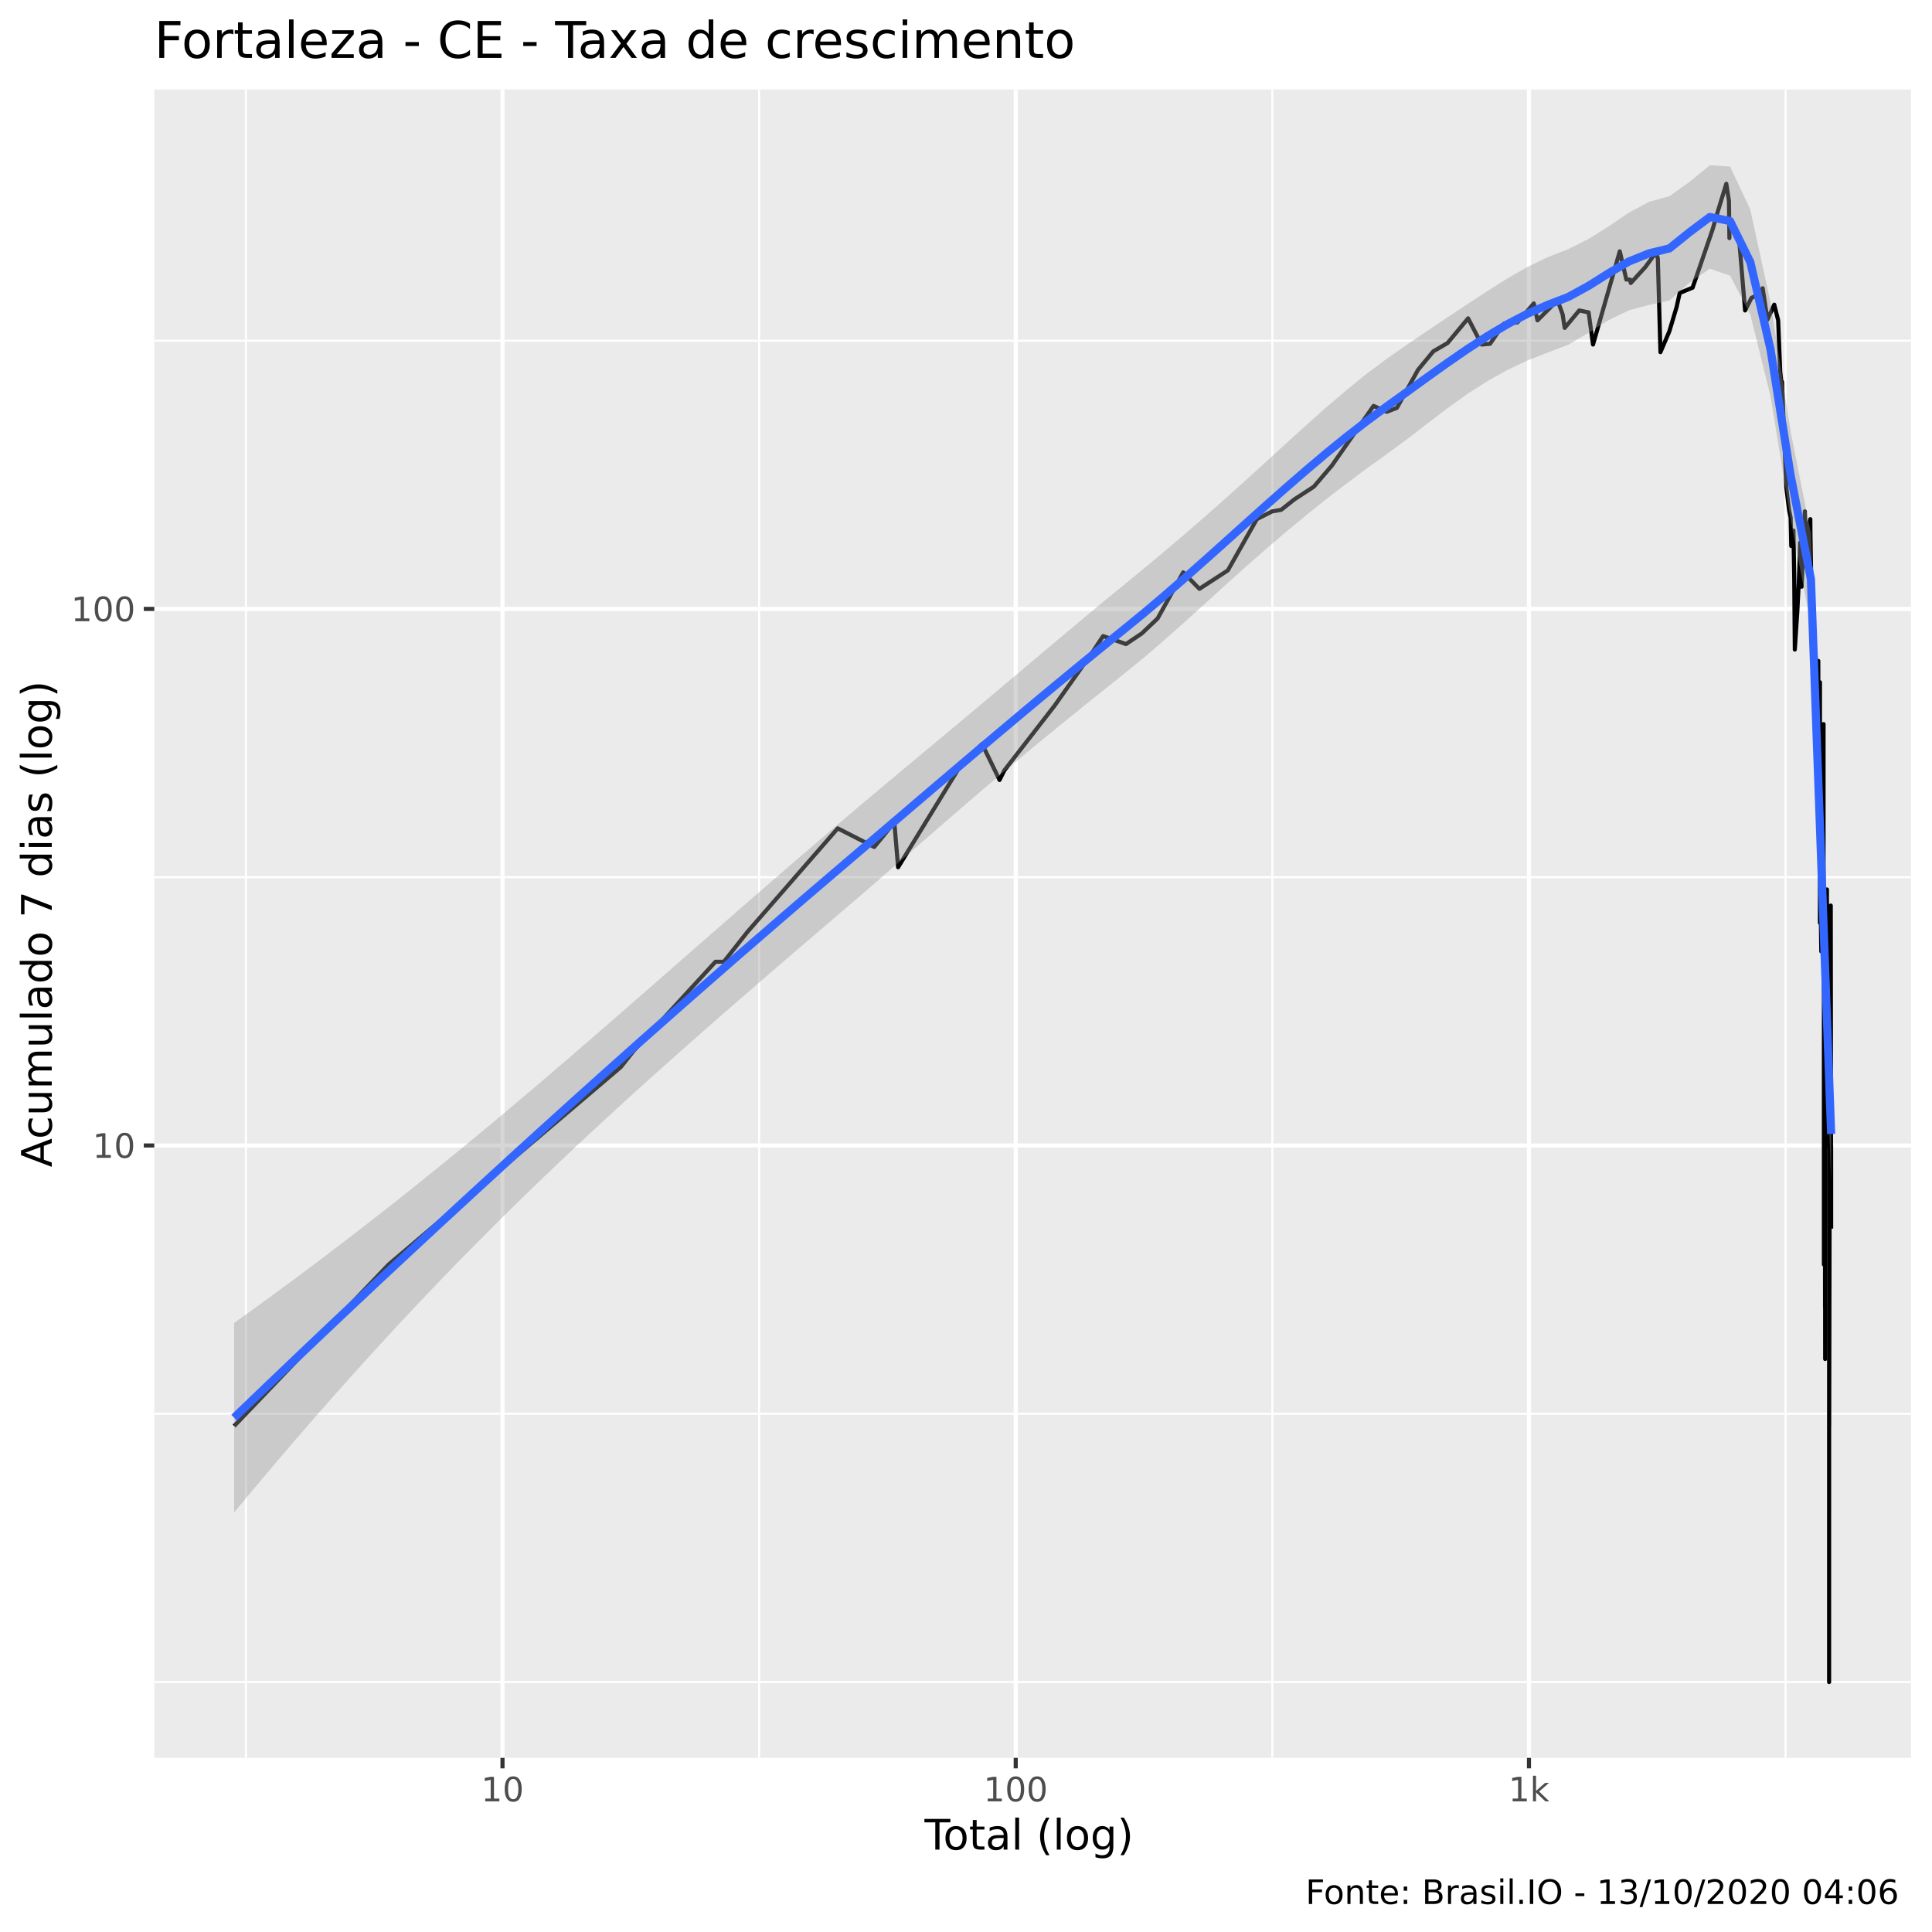
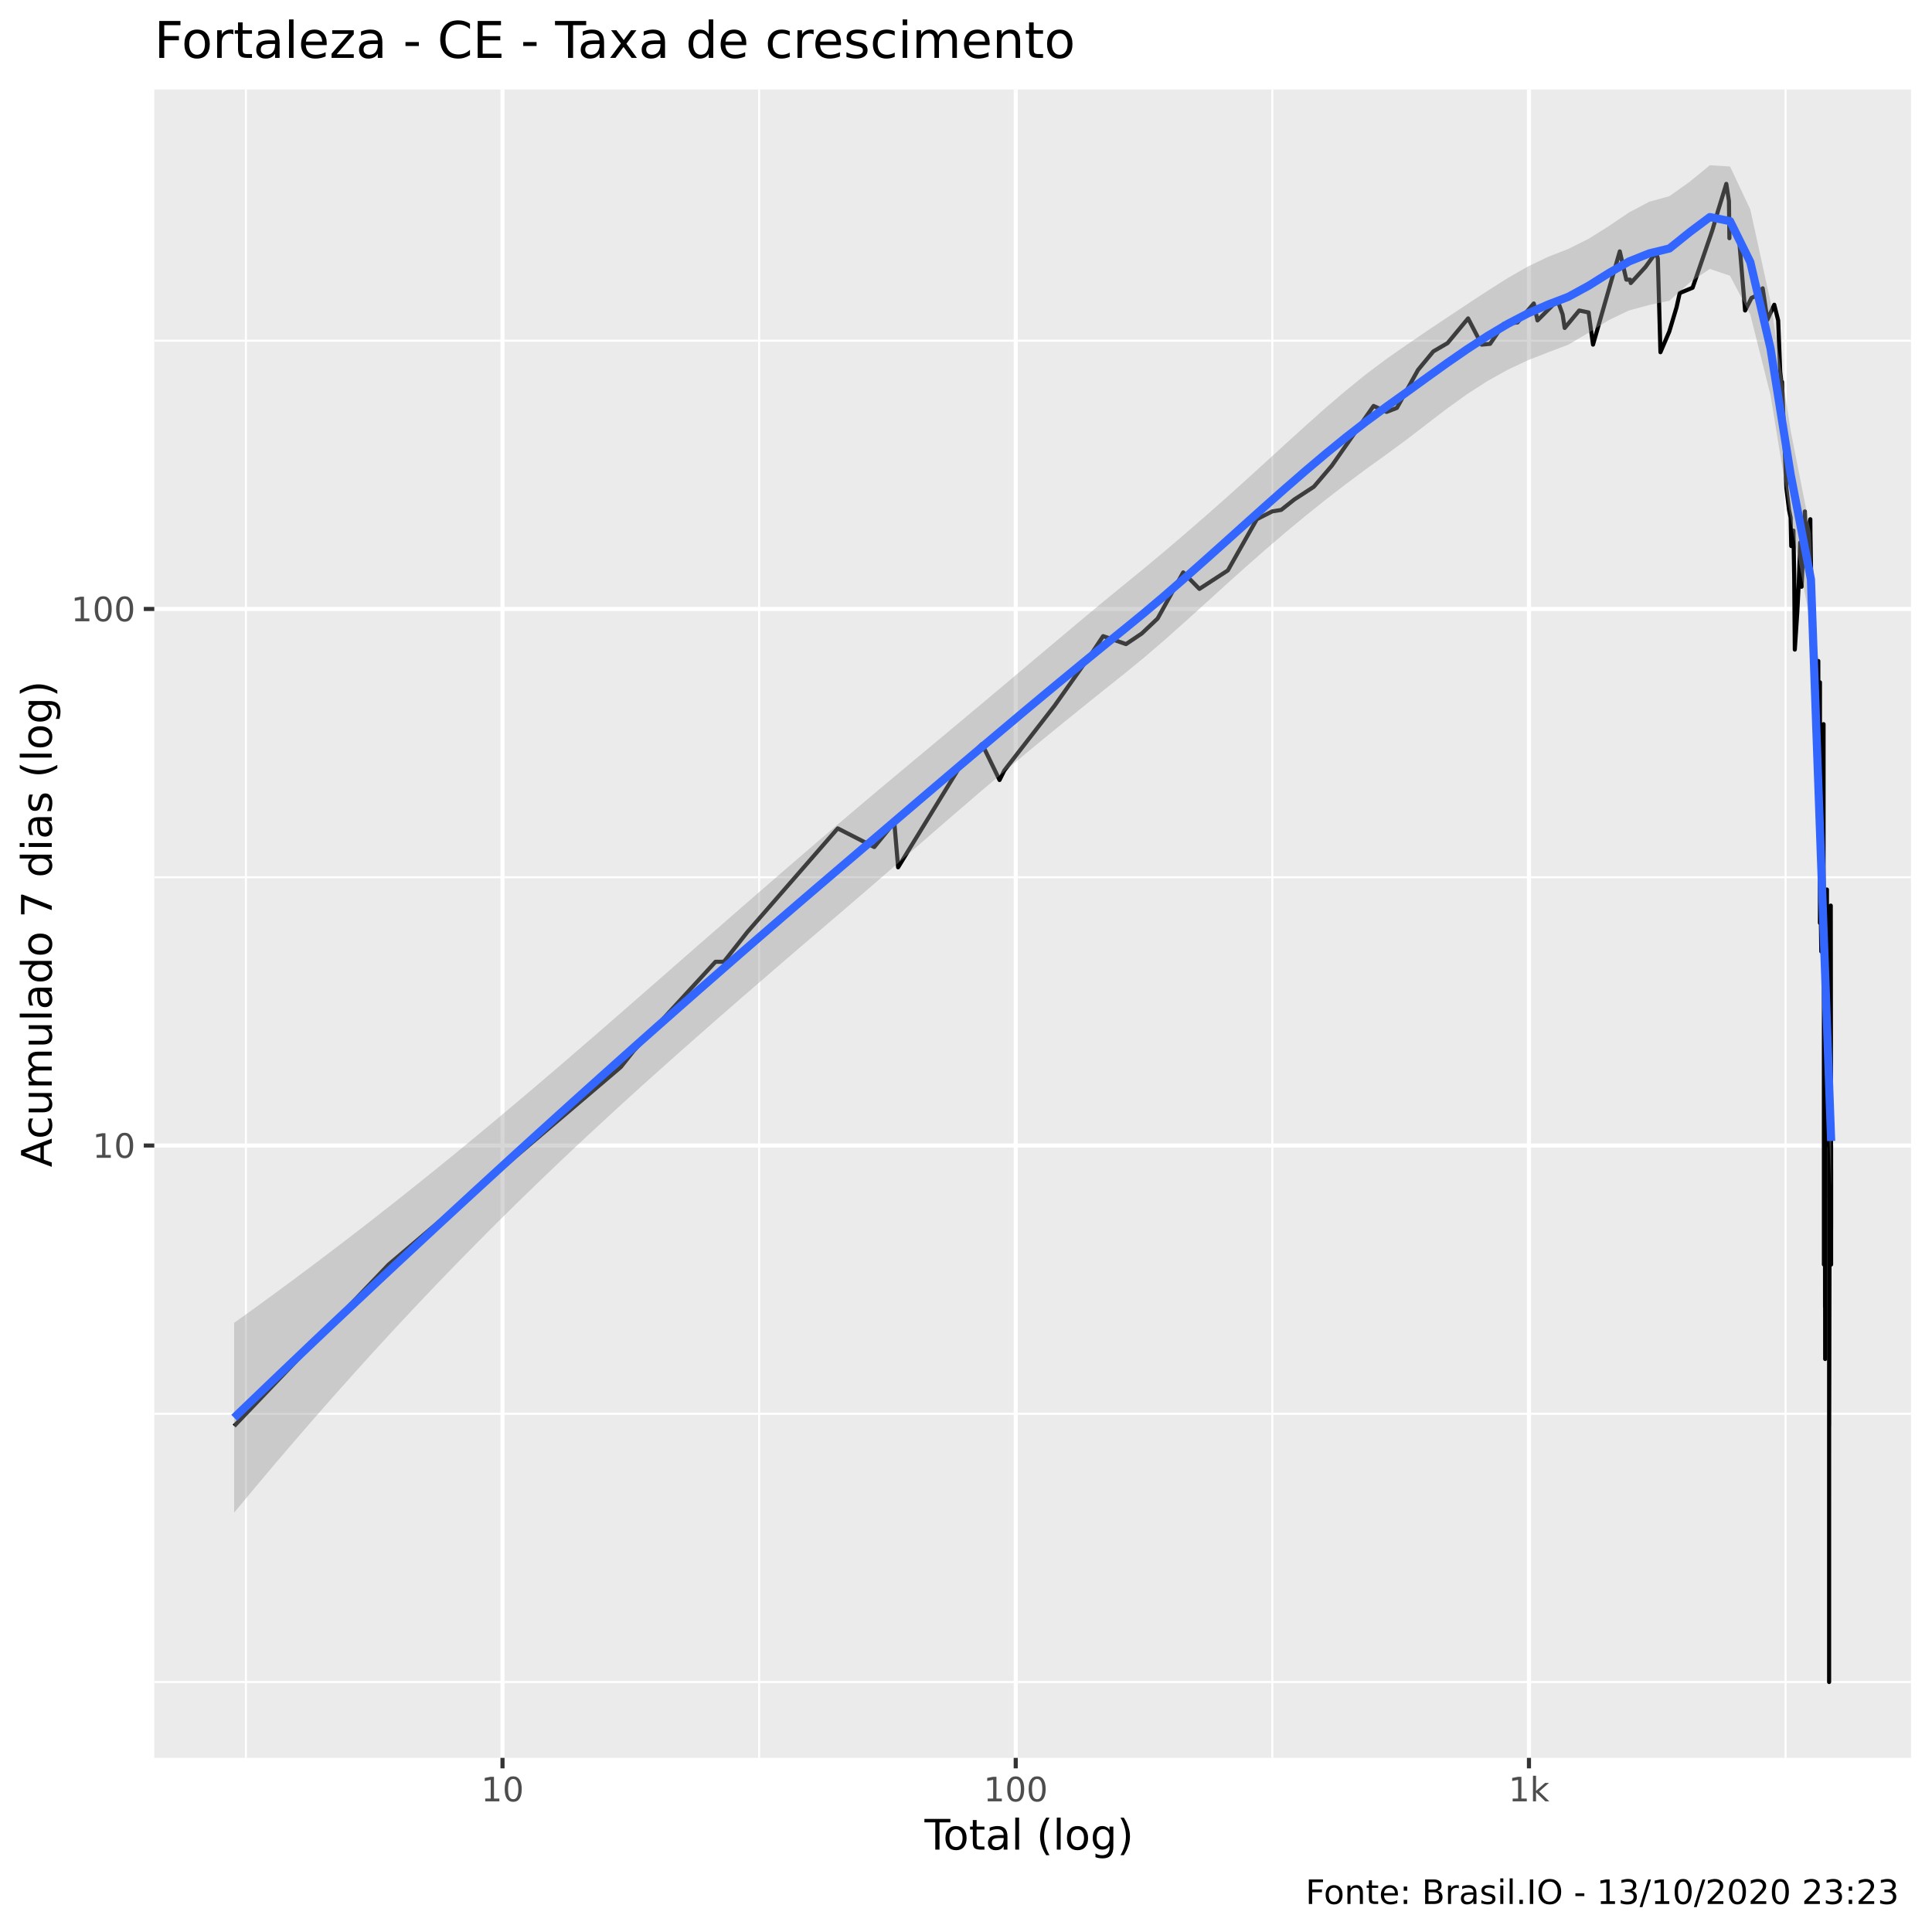
<svg xmlns="http://www.w3.org/2000/svg" viewBox="0 0 504.00 504.00">
  <defs>
    <style type="text/css">
    line, polyline, polygon, path, rect, circle {
      fill: none;
      stroke: #000000;
      stroke-linecap: round;
      stroke-linejoin: round;
      stroke-miterlimit: 10.00;
    }
  </style>
  </defs>
  <rect width="100%" height="100%" style="stroke: none; fill: #FFFFFF;" />
  <rect x="0" y="0.00" width="504.00" height="504.00" style="stroke-width: 1.07; stroke: #FFFFFF; fill: #FFFFFF;" />
  <defs>
    <clipPath id="cpNDAuMjV8NDk4LjUyfDQ1OC41N3wyMy4zMw==">
      <rect x="40.25" y="23.33" width="458.27" height="435.24" />
    </clipPath>
  </defs>
  <rect x="40.25" y="23.33" width="458.27" height="435.24" style="stroke-width: 1.07; stroke: none; fill: #EBEBEB;" clip-path="url(#cpNDAuMjV8NDk4LjUyfDQ1OC41N3wyMy4zMw==)" />
  <polyline points="40.25,438.79 498.52,438.79 " style="stroke-width: 0.53; stroke: #FFFFFF; stroke-linecap: butt;" clip-path="url(#cpNDAuMjV8NDk4LjUyfDQ1OC41N3wyMy4zMw==)" />
-   <polyline points="40.25,368.80 498.52,368.80 " style="stroke-width: 0.53; stroke: #FFFFFF; stroke-linecap: butt;" clip-path="url(#cpNDAuMjV8NDk4LjUyfDQ1OC41N3wyMy4zMw==)" />
-   <polyline points="40.25,228.83 498.52,228.83 " style="stroke-width: 0.53; stroke: #FFFFFF; stroke-linecap: butt;" clip-path="url(#cpNDAuMjV8NDk4LjUyfDQ1OC41N3wyMy4zMw==)" />
-   <polyline points="40.25,88.87 498.52,88.87 " style="stroke-width: 0.53; stroke: #FFFFFF; stroke-linecap: butt;" clip-path="url(#cpNDAuMjV8NDk4LjUyfDQ1OC41N3wyMy4zMw==)" />
+   <polyline points="40.25,368.81 498.52,368.81 " style="stroke-width: 0.53; stroke: #FFFFFF; stroke-linecap: butt;" clip-path="url(#cpNDAuMjV8NDk4LjUyfDQ1OC41N3wyMy4zMw==)" />
+   <polyline points="40.25,228.85 498.52,228.85 " style="stroke-width: 0.53; stroke: #FFFFFF; stroke-linecap: butt;" clip-path="url(#cpNDAuMjV8NDk4LjUyfDQ1OC41N3wyMy4zMw==)" />
+   <polyline points="40.25,88.88 498.52,88.88 " style="stroke-width: 0.53; stroke: #FFFFFF; stroke-linecap: butt;" clip-path="url(#cpNDAuMjV8NDk4LjUyfDQ1OC41N3wyMy4zMw==)" />
  <polyline points="64.15,458.57 64.15,23.33 " style="stroke-width: 0.53; stroke: #FFFFFF; stroke-linecap: butt;" clip-path="url(#cpNDAuMjV8NDk4LjUyfDQ1OC41N3wyMy4zMw==)" />
  <polyline points="198.03,458.57 198.03,23.33 " style="stroke-width: 0.53; stroke: #FFFFFF; stroke-linecap: butt;" clip-path="url(#cpNDAuMjV8NDk4LjUyfDQ1OC41N3wyMy4zMw==)" />
  <polyline points="331.91,458.57 331.91,23.33 " style="stroke-width: 0.53; stroke: #FFFFFF; stroke-linecap: butt;" clip-path="url(#cpNDAuMjV8NDk4LjUyfDQ1OC41N3wyMy4zMw==)" />
  <polyline points="465.80,458.57 465.80,23.33 " style="stroke-width: 0.53; stroke: #FFFFFF; stroke-linecap: butt;" clip-path="url(#cpNDAuMjV8NDk4LjUyfDQ1OC41N3wyMy4zMw==)" />
-   <polyline points="40.25,298.82 498.52,298.82 " style="stroke-width: 1.07; stroke: #FFFFFF; stroke-linecap: butt;" clip-path="url(#cpNDAuMjV8NDk4LjUyfDQ1OC41N3wyMy4zMw==)" />
-   <polyline points="40.25,158.85 498.52,158.85 " style="stroke-width: 1.07; stroke: #FFFFFF; stroke-linecap: butt;" clip-path="url(#cpNDAuMjV8NDk4LjUyfDQ1OC41N3wyMy4zMw==)" />
+   <polyline points="40.25,298.83 498.52,298.83 " style="stroke-width: 1.07; stroke: #FFFFFF; stroke-linecap: butt;" clip-path="url(#cpNDAuMjV8NDk4LjUyfDQ1OC41N3wyMy4zMw==)" />
+   <polyline points="40.25,158.86 498.52,158.86 " style="stroke-width: 1.07; stroke: #FFFFFF; stroke-linecap: butt;" clip-path="url(#cpNDAuMjV8NDk4LjUyfDQ1OC41N3wyMy4zMw==)" />
  <polyline points="131.09,458.57 131.09,23.33 " style="stroke-width: 1.07; stroke: #FFFFFF; stroke-linecap: butt;" clip-path="url(#cpNDAuMjV8NDk4LjUyfDQ1OC41N3wyMy4zMw==)" />
  <polyline points="264.97,458.57 264.97,23.33 " style="stroke-width: 1.07; stroke: #FFFFFF; stroke-linecap: butt;" clip-path="url(#cpNDAuMjV8NDk4LjUyfDQ1OC41N3wyMy4zMw==)" />
  <polyline points="398.86,458.57 398.86,23.33 " style="stroke-width: 1.07; stroke: #FFFFFF; stroke-linecap: butt;" clip-path="url(#cpNDAuMjV8NDk4LjUyfDQ1OC41N3wyMy4zMw==)" />
-   <polyline points="61.08,372.01 61.08,372.01 77.81,354.52 90.79,340.95 90.79,340.95 101.39,329.87 101.39,329.87 161.94,278.37 165.27,274.17 186.65,250.89 188.84,250.89 194.97,243.12 218.54,216.09 218.54,216.09 228.06,220.95 233.30,214.55 234.29,226.24 250.53,199.78 256.20,194.10 260.75,203.47 261.99,200.99 275.09,184.11 284.95,170.18 287.77,165.93 293.74,168.02 297.84,165.26 301.99,161.33 308.66,149.31 312.89,153.61 320.31,148.79 327.87,135.43 331.87,133.40 334.22,133.00 337.65,130.28 342.75,126.95 347.44,121.46 358.32,105.89 361.72,107.43 364.41,106.40 369.92,96.48 373.90,91.66 377.62,89.49 382.98,83.05 386.53,89.88 388.72,89.68 392.28,84.46 395.87,84.10 400.12,79.16 401.08,83.57 406.32,78.34 407.64,82.01 408.18,85.54 411.97,80.99 414.42,81.49 415.57,89.88 422.55,65.56 424.26,72.93 425.23,72.93 425.42,73.83 429.26,69.62 432.02,65.82 432.48,67.42 433.16,91.87 435.47,86.46 437.36,80.15 438.19,76.43 441.55,75.04 446.70,60.05 448.14,55.11 450.34,47.94 451.03,52.42 451.15,62.12 451.17,58.63 453.72,62.87 455.24,80.99 456.91,77.70 458.93,76.75 459.71,75.35 459.71,76.28 459.83,75.19 461.06,83.40 462.85,79.48 463.87,83.57 464.40,96.92 464.81,100.53 464.83,101.71 464.88,99.61 465.31,110.65 466.01,127.31 466.70,133.00 467.12,135.02 467.28,142.44 467.28,140.61 467.30,140.61 467.85,138.40 468.06,150.89 468.21,169.45 468.87,159.46 469.25,151.96 469.58,142.90 469.62,141.52 469.79,152.51 469.98,153.06 470.83,133.40 471.11,142.44 471.66,147.26 471.66,146.27 471.68,137.11 472.26,135.43 472.29,139.27 472.57,155.88 472.90,154.17 473.04,170.18 473.04,169.45 473.06,168.73 473.54,173.18 473.61,185.98 473.63,170.91 474.03,180.53 474.28,174.74 474.33,172.41 474.34,172.41 474.38,198.60 474.76,179.67 474.76,206.05 474.76,240.74 474.77,177.98 474.77,230.04 474.79,234.10 474.87,230.04 475.12,248.19 475.27,228.11 475.35,217.67 475.44,210.15 475.49,207.39 475.58,206.05 475.62,228.11 475.71,188.90 475.71,236.23 475.80,256.68 475.80,329.87 475.82,232.04 475.83,243.12 475.83,270.25 475.83,278.37 475.96,270.25 476.00,287.74 476.02,287.74 476.06,266.56 476.06,266.56 476.10,340.95 476.11,263.09 476.11,298.82 476.11,320.50 476.13,354.52 476.14,340.95 " style="stroke-width: 1.07; stroke-linecap: butt;" clip-path="url(#cpNDAuMjV8NDk4LjUyfDQ1OC41N3wyMy4zMw==)" />
-   <polyline points="476.17,250.89 476.26,298.82 476.26,298.82 476.36,270.25 476.56,232.04 476.57,236.23 476.59,232.04 476.59,234.10 476.59,253.72 476.63,263.09 476.65,243.12 476.75,282.87 476.75,287.74 476.77,287.74 476.77,287.74 476.94,248.19 477.03,263.09 477.04,240.74 477.04,238.44 477.07,256.68 477.13,243.12 477.13,282.87 477.15,243.12 477.15,312.38 477.16,312.38 477.16,438.79 477.16,396.65 477.18,305.22 477.18,320.50 477.18,372.01 477.34,287.74 477.51,245.60 477.53,248.19 477.56,243.12 477.56,278.37 477.57,240.74 477.59,236.23 477.59,236.23 477.66,298.82 477.68,298.82 477.69,305.22 477.69,320.50 477.69,320.50 " style="stroke-width: 1.07; stroke-linecap: butt;" clip-path="url(#cpNDAuMjV8NDk4LjUyfDQ1OC41N3wyMy4zMw==)" />
-   <polygon points="61.08,345.12 66.36,341.32 71.63,337.48 76.91,333.59 82.18,329.65 87.45,325.66 92.73,321.62 98.00,317.53 103.27,313.39 108.55,309.19 113.82,304.95 119.09,300.66 124.37,296.32 129.64,291.94 134.91,287.51 140.19,283.04 145.46,278.53 150.73,273.99 156.01,269.43 161.28,264.84 166.55,260.24 171.83,255.63 177.10,251.01 182.37,246.40 187.65,241.79 192.92,237.18 198.20,232.60 203.47,228.03 208.74,223.48 214.02,218.95 219.29,214.45 224.56,209.98 229.84,205.54 235.11,201.13 240.38,196.73 245.66,192.33 250.93,187.93 256.20,183.51 261.48,179.08 266.75,174.64 272.02,170.20 277.30,165.76 282.57,161.34 287.84,156.96 293.12,152.64 298.39,148.32 303.67,143.92 308.94,139.44 314.21,134.87 319.49,130.21 324.76,125.47 330.03,120.68 335.31,115.86 340.58,111.07 345.85,106.38 351.13,101.87 356.40,97.60 361.67,93.65 366.95,89.96 372.22,86.38 377.49,82.86 382.77,79.37 388.04,75.91 393.31,72.58 398.59,69.56 403.86,67.04 409.13,64.99 414.41,62.34 419.68,59.02 424.96,55.45 430.23,52.64 435.50,51.19 440.78,47.42 446.05,43.11 451.32,43.44 456.60,54.66 461.87,78.91 467.14,112.67 472.42,139.16 477.69,283.45 477.69,308.19 472.42,163.10 467.14,135.62 461.87,103.33 456.60,82.06 451.32,71.90 446.05,70.11 440.78,73.68 435.50,78.41 430.23,79.52 424.96,80.95 419.68,83.49 414.41,86.80 409.13,89.93 403.86,91.93 398.59,93.99 393.31,96.47 388.04,99.40 382.77,102.79 377.49,106.57 372.22,110.59 366.95,114.65 361.67,118.52 356.40,122.32 351.13,126.25 345.85,130.32 340.58,134.54 335.31,138.90 330.03,143.42 324.76,148.06 319.49,152.80 314.21,157.59 308.94,162.36 303.67,167.04 298.39,171.57 293.12,175.87 287.84,180.08 282.57,184.31 277.30,188.58 272.02,192.88 266.75,197.25 261.48,201.66 256.20,206.13 250.93,210.66 245.66,215.22 240.38,219.81 235.11,224.40 229.84,228.99 224.56,233.56 219.29,238.08 214.02,242.58 208.74,247.10 203.47,251.63 198.20,256.17 192.92,260.75 187.65,265.34 182.37,269.97 177.10,274.63 171.83,279.33 166.55,284.08 161.28,288.87 156.01,293.72 150.73,298.63 145.46,303.61 140.19,308.65 134.91,313.78 129.64,318.98 124.37,324.26 119.09,329.63 113.82,335.09 108.55,340.64 103.27,346.27 98.00,352.00 92.73,357.81 87.45,363.72 82.18,369.71 76.91,375.79 71.63,381.96 66.36,388.21 61.08,394.55 " style="stroke-width: 0.00; stroke: none; fill: #999999; fill-opacity: 0.40;" clip-path="url(#cpNDAuMjV8NDk4LjUyfDQ1OC41N3wyMy4zMw==)" />
-   <polyline points="61.08,345.12 66.36,341.32 71.63,337.48 76.91,333.59 82.18,329.65 87.45,325.66 92.73,321.62 98.00,317.53 103.27,313.39 108.55,309.19 113.82,304.95 119.09,300.66 124.37,296.32 129.64,291.94 134.91,287.51 140.19,283.04 145.46,278.53 150.73,273.99 156.01,269.43 161.28,264.84 166.55,260.24 171.83,255.63 177.10,251.01 182.37,246.40 187.65,241.79 192.92,237.18 198.20,232.60 203.47,228.03 208.74,223.48 214.02,218.95 219.29,214.45 224.56,209.98 229.84,205.54 235.11,201.13 240.38,196.73 245.66,192.33 250.93,187.93 256.20,183.51 261.48,179.08 266.75,174.64 272.02,170.20 277.30,165.76 282.57,161.34 287.84,156.96 293.12,152.64 298.39,148.32 303.67,143.92 308.94,139.44 314.21,134.87 319.49,130.21 324.76,125.47 330.03,120.68 335.31,115.86 340.58,111.07 345.85,106.38 351.13,101.87 356.40,97.60 361.67,93.65 366.95,89.96 372.22,86.38 377.49,82.86 382.77,79.37 388.04,75.91 393.31,72.58 398.59,69.56 403.86,67.04 409.13,64.99 414.41,62.34 419.68,59.02 424.96,55.45 430.23,52.64 435.50,51.19 440.78,47.42 446.05,43.11 451.32,43.44 456.60,54.66 461.87,78.91 467.14,112.67 472.42,139.16 477.69,283.45 " style="stroke-width: 2.13; stroke: none;" clip-path="url(#cpNDAuMjV8NDk4LjUyfDQ1OC41N3wyMy4zMw==)" />
-   <polyline points="477.69,308.19 472.42,163.10 467.14,135.62 461.87,103.33 456.60,82.06 451.32,71.90 446.05,70.11 440.78,73.68 435.50,78.41 430.23,79.52 424.96,80.95 419.68,83.49 414.41,86.80 409.13,89.93 403.86,91.93 398.59,93.99 393.31,96.47 388.04,99.40 382.77,102.79 377.49,106.57 372.22,110.59 366.95,114.65 361.67,118.52 356.40,122.32 351.13,126.25 345.85,130.32 340.58,134.54 335.31,138.90 330.03,143.42 324.76,148.06 319.49,152.80 314.21,157.59 308.94,162.36 303.67,167.04 298.39,171.57 293.12,175.87 287.84,180.08 282.57,184.31 277.30,188.58 272.02,192.88 266.75,197.25 261.48,201.66 256.20,206.13 250.93,210.66 245.66,215.22 240.38,219.81 235.11,224.40 229.84,228.99 224.56,233.56 219.29,238.08 214.02,242.58 208.74,247.10 203.47,251.63 198.20,256.17 192.92,260.75 187.65,265.34 182.37,269.97 177.10,274.63 171.83,279.33 166.55,284.08 161.28,288.87 156.01,293.72 150.73,298.63 145.46,303.61 140.19,308.65 134.91,313.78 129.64,318.98 124.37,324.26 119.09,329.63 113.82,335.09 108.55,340.64 103.27,346.27 98.00,352.00 92.73,357.81 87.45,363.72 82.18,369.71 76.91,375.79 71.63,381.96 66.36,388.21 61.08,394.55 " style="stroke-width: 2.13; stroke: none;" clip-path="url(#cpNDAuMjV8NDk4LjUyfDQ1OC41N3wyMy4zMw==)" />
-   <polyline points="61.08,369.84 66.36,364.77 71.63,359.72 76.91,354.69 82.18,349.68 87.45,344.69 92.73,339.71 98.00,334.76 103.27,329.83 108.55,324.92 113.82,320.02 119.09,315.15 124.37,310.29 129.64,305.46 134.91,300.64 140.19,295.84 145.46,291.07 150.73,286.31 156.01,281.57 161.28,276.86 166.55,272.16 171.83,267.48 177.10,262.82 182.37,258.18 187.65,253.56 192.92,248.96 198.20,244.39 203.47,239.83 208.74,235.29 214.02,230.77 219.29,226.27 224.56,221.77 229.84,217.27 235.11,212.77 240.38,208.27 245.66,203.77 250.93,199.29 256.20,194.82 261.48,190.37 266.75,185.94 272.02,181.54 277.30,177.17 282.57,172.83 287.84,168.52 293.12,164.25 298.39,159.95 303.67,155.48 308.94,150.90 314.21,146.23 319.49,141.51 324.76,136.77 330.03,132.05 335.31,127.38 340.58,122.81 345.85,118.35 351.13,114.06 356.40,109.96 361.67,106.09 366.95,102.30 372.22,98.48 377.49,94.72 382.77,91.08 388.04,87.66 393.31,84.53 398.59,81.78 403.86,79.49 409.13,77.46 414.41,74.57 419.68,71.25 424.96,68.20 430.23,66.08 435.50,64.80 440.78,60.55 446.05,56.61 451.32,57.67 456.60,68.36 461.87,91.12 467.14,124.15 472.42,151.13 477.69,295.82 " style="stroke-width: 2.13; stroke: #3366FF; stroke-linecap: butt;" clip-path="url(#cpNDAuMjV8NDk4LjUyfDQ1OC41N3wyMy4zMw==)" />
+   <polyline points="61.08,372.01 61.08,372.01 77.81,354.52 90.79,340.96 90.79,340.96 101.39,329.88 101.39,329.88 161.94,278.37 165.27,274.18 186.65,250.90 188.84,250.90 194.97,243.13 218.54,216.10 218.54,216.10 228.06,220.97 233.30,214.56 234.29,226.25 250.53,199.79 256.20,194.11 260.75,203.48 261.99,201.00 275.09,184.12 284.95,170.19 287.77,165.95 293.74,168.03 297.84,165.27 301.99,161.35 308.66,149.32 312.89,153.63 320.31,148.80 327.87,135.45 331.87,133.41 334.22,133.02 337.65,130.30 342.75,126.97 347.44,121.47 358.32,105.90 361.72,107.45 364.41,106.41 369.92,96.50 373.90,91.68 377.62,89.51 382.98,83.06 386.53,89.90 388.72,89.70 392.28,84.48 395.87,84.12 400.12,79.17 401.08,83.59 406.32,78.36 407.64,82.03 408.18,85.56 411.97,81.00 414.42,81.51 415.57,89.90 422.55,65.58 424.26,72.95 425.23,72.95 425.42,73.84 429.26,69.64 432.02,65.84 432.48,67.44 433.16,91.88 435.47,86.48 437.36,80.17 438.19,76.45 441.55,75.06 446.70,60.07 448.14,55.13 450.34,47.96 451.03,52.44 451.15,62.14 451.17,58.65 453.72,62.89 455.24,81.00 456.91,77.72 458.93,76.77 459.71,75.36 459.71,76.29 459.83,75.21 461.06,83.42 462.85,79.50 463.87,83.59 464.40,96.93 464.81,100.55 464.83,101.73 464.88,99.63 465.31,110.66 466.01,127.33 466.70,133.02 467.12,135.03 467.28,142.45 467.28,140.62 467.30,140.62 467.85,138.41 468.06,150.90 468.21,169.46 468.87,159.48 469.25,151.98 469.58,142.92 469.62,141.53 469.79,152.52 469.98,153.07 470.83,133.41 471.11,142.45 471.66,147.28 471.66,146.28 471.68,137.12 472.26,135.45 472.29,139.29 472.57,155.90 472.90,154.19 473.04,170.19 473.04,169.46 473.06,168.74 473.54,173.19 473.61,185.99 473.63,170.93 474.03,180.55 474.28,174.75 474.33,172.43 474.34,172.43 474.38,198.61 474.76,179.68 474.76,206.07 474.76,240.75 474.77,177.99 474.77,230.05 474.79,234.11 474.87,230.05 475.12,248.20 475.27,228.12 475.35,217.68 475.44,210.17 475.49,207.40 475.58,206.07 475.62,228.12 475.71,188.91 475.71,236.24 475.80,256.69 475.80,329.88 475.82,232.05 475.83,243.13 475.83,270.26 475.83,278.37 475.96,270.26 476.00,287.74 476.02,287.74 476.06,266.57 476.06,266.57 476.10,340.96 476.11,263.10 476.11,298.83 476.11,320.51 476.13,354.52 476.14,340.96 " style="stroke-width: 1.07; stroke-linecap: butt;" clip-path="url(#cpNDAuMjV8NDk4LjUyfDQ1OC41N3wyMy4zMw==)" />
+   <polyline points="476.17,250.90 476.26,298.83 476.26,298.83 476.36,270.26 476.56,232.05 476.57,236.24 476.59,232.05 476.59,234.11 476.59,253.73 476.63,263.10 476.65,243.13 476.75,282.88 476.75,287.74 476.77,287.74 476.77,287.74 476.94,248.20 477.03,263.10 477.04,240.75 477.04,238.45 477.07,256.69 477.13,243.13 477.13,282.88 477.15,243.13 477.15,312.39 477.16,312.39 477.16,438.79 477.16,396.65 477.18,305.23 477.18,320.51 477.18,372.01 477.34,287.74 477.51,245.61 477.53,248.20 477.56,243.13 477.56,278.37 477.57,240.75 477.59,236.24 477.59,236.24 477.66,298.83 477.68,298.83 477.68,329.88 477.68,320.51 477.69,305.23 477.69,320.51 " style="stroke-width: 1.07; stroke-linecap: butt;" clip-path="url(#cpNDAuMjV8NDk4LjUyfDQ1OC41N3wyMy4zMw==)" />
+   <polygon points="61.08,345.09 66.36,341.30 71.63,337.45 76.91,333.56 82.18,329.62 87.45,325.63 92.73,321.59 98.00,317.50 103.27,313.36 108.55,309.17 113.82,304.93 119.09,300.64 124.37,296.30 129.64,291.91 134.91,287.48 140.19,283.01 145.46,278.51 150.73,273.97 156.01,269.41 161.28,264.82 166.55,260.22 171.83,255.61 177.10,250.99 182.37,246.38 187.65,241.77 192.92,237.17 198.20,232.58 203.47,228.01 208.74,223.46 214.02,218.93 219.29,214.43 224.56,209.96 229.84,205.52 235.11,201.11 240.38,196.71 245.66,192.31 250.93,187.91 256.20,183.50 261.48,179.07 266.75,174.63 272.02,170.19 277.30,165.75 282.57,161.33 287.84,156.95 293.12,152.63 298.39,148.32 303.67,143.92 308.94,139.43 314.21,134.86 319.49,130.20 324.76,125.46 330.03,120.67 335.31,115.85 340.58,111.06 345.85,106.37 351.13,101.86 356.40,97.59 361.67,93.64 366.95,89.95 372.22,86.36 377.49,82.84 382.77,79.34 388.04,75.88 393.31,72.54 398.59,69.52 403.86,66.99 409.13,64.94 414.41,62.30 419.68,58.99 424.96,55.43 430.23,52.63 435.50,51.18 440.78,47.42 446.05,43.11 451.32,43.44 456.60,54.65 461.87,78.69 467.14,112.40 472.42,139.15 477.69,285.55 477.69,309.75 472.42,163.13 467.14,135.34 461.87,103.06 456.60,82.08 451.32,71.94 446.05,70.15 440.78,73.73 435.50,78.46 430.23,79.56 424.96,80.98 419.68,83.51 414.41,86.79 409.13,89.92 403.86,91.91 398.59,93.98 393.31,96.46 388.04,99.40 382.77,102.79 377.49,106.58 372.22,110.61 366.95,114.67 361.67,118.55 356.40,122.34 351.13,126.27 345.85,130.34 340.58,134.56 335.31,138.93 330.03,143.45 324.76,148.09 319.49,152.83 314.21,157.62 308.94,162.39 303.67,167.08 298.39,171.60 293.12,175.91 287.84,180.12 282.57,184.35 277.30,188.61 272.02,192.92 266.75,197.27 261.48,201.69 256.20,206.16 250.93,210.68 245.66,215.23 240.38,219.82 235.11,224.41 229.84,229.00 224.56,233.56 219.29,238.09 214.02,242.59 208.74,247.10 203.47,251.63 198.20,256.18 192.92,260.75 187.65,265.35 182.37,269.98 177.10,274.64 171.83,279.34 166.55,284.08 161.28,288.88 156.01,293.73 150.73,298.64 145.46,303.62 140.19,308.67 134.91,313.80 129.64,319.00 124.37,324.29 119.09,329.66 113.82,335.12 108.55,340.67 103.27,346.31 98.00,352.03 92.73,357.85 87.45,363.76 82.18,369.75 76.91,375.83 71.63,382.00 66.36,388.26 61.08,394.60 " style="stroke-width: 0.00; stroke: none; fill: #999999; fill-opacity: 0.40;" clip-path="url(#cpNDAuMjV8NDk4LjUyfDQ1OC41N3wyMy4zMw==)" />
+   <polyline points="61.08,345.09 66.36,341.30 71.63,337.45 76.91,333.56 82.18,329.62 87.45,325.63 92.73,321.59 98.00,317.50 103.27,313.36 108.55,309.17 113.82,304.93 119.09,300.64 124.37,296.30 129.64,291.91 134.91,287.48 140.19,283.01 145.46,278.51 150.73,273.97 156.01,269.41 161.28,264.82 166.55,260.22 171.83,255.61 177.10,250.99 182.37,246.38 187.65,241.77 192.92,237.17 198.20,232.58 203.47,228.01 208.74,223.46 214.02,218.93 219.29,214.43 224.56,209.96 229.84,205.52 235.11,201.11 240.38,196.71 245.66,192.31 250.93,187.91 256.20,183.50 261.48,179.07 266.75,174.63 272.02,170.19 277.30,165.75 282.57,161.33 287.84,156.95 293.12,152.63 298.39,148.32 303.67,143.92 308.94,139.43 314.21,134.86 319.49,130.20 324.76,125.46 330.03,120.67 335.31,115.85 340.58,111.06 345.85,106.37 351.13,101.86 356.40,97.59 361.67,93.64 366.95,89.95 372.22,86.36 377.49,82.84 382.77,79.34 388.04,75.88 393.31,72.54 398.59,69.52 403.86,66.99 409.13,64.94 414.41,62.30 419.68,58.99 424.96,55.43 430.23,52.63 435.50,51.18 440.78,47.42 446.05,43.11 451.32,43.44 456.60,54.65 461.87,78.69 467.14,112.40 472.42,139.15 477.69,285.55 " style="stroke-width: 2.13; stroke: none;" clip-path="url(#cpNDAuMjV8NDk4LjUyfDQ1OC41N3wyMy4zMw==)" />
+   <polyline points="477.69,309.75 472.42,163.13 467.14,135.34 461.87,103.06 456.60,82.08 451.32,71.94 446.05,70.15 440.78,73.73 435.50,78.46 430.23,79.56 424.96,80.98 419.68,83.51 414.41,86.79 409.13,89.92 403.86,91.91 398.59,93.98 393.31,96.46 388.04,99.40 382.77,102.79 377.49,106.58 372.22,110.61 366.95,114.67 361.67,118.55 356.40,122.34 351.13,126.27 345.85,130.34 340.58,134.56 335.31,138.93 330.03,143.45 324.76,148.09 319.49,152.83 314.21,157.62 308.94,162.39 303.67,167.08 298.39,171.60 293.12,175.91 287.84,180.12 282.57,184.35 277.30,188.61 272.02,192.92 266.75,197.27 261.48,201.69 256.20,206.16 250.93,210.68 245.66,215.23 240.38,219.82 235.11,224.41 229.84,229.00 224.56,233.56 219.29,238.09 214.02,242.59 208.74,247.10 203.47,251.63 198.20,256.18 192.92,260.75 187.65,265.35 182.37,269.98 177.10,274.64 171.83,279.34 166.55,284.08 161.28,288.88 156.01,293.73 150.73,298.64 145.46,303.62 140.19,308.67 134.91,313.80 129.64,319.00 124.37,324.29 119.09,329.66 113.82,335.12 108.55,340.67 103.27,346.31 98.00,352.03 92.73,357.85 87.45,363.76 82.18,369.75 76.91,375.83 71.63,382.00 66.36,388.26 61.08,394.60 " style="stroke-width: 2.13; stroke: none;" clip-path="url(#cpNDAuMjV8NDk4LjUyfDQ1OC41N3wyMy4zMw==)" />
+   <polyline points="61.08,369.85 66.36,364.78 71.63,359.73 76.91,354.70 82.18,349.68 87.45,344.69 92.73,339.72 98.00,334.77 103.27,329.83 108.55,324.92 113.82,320.02 119.09,315.15 124.37,310.29 129.64,305.46 134.91,300.64 140.19,295.84 145.46,291.07 150.73,286.31 156.01,281.57 161.28,276.85 166.55,272.15 171.83,267.47 177.10,262.82 182.37,258.18 187.65,253.56 192.92,248.96 198.20,244.38 203.47,239.82 208.74,235.28 214.02,230.76 219.29,226.26 224.56,221.76 229.84,217.26 235.11,212.76 240.38,208.26 245.66,203.77 250.93,199.29 256.20,194.83 261.48,190.38 266.75,185.95 272.02,181.55 277.30,177.18 282.57,172.84 287.84,168.53 293.12,164.27 298.39,159.96 303.67,155.50 308.94,150.91 314.21,146.24 319.49,141.52 324.76,136.78 330.03,132.06 335.31,127.39 340.58,122.81 345.85,118.36 351.13,114.06 356.40,109.96 361.67,106.09 366.95,102.31 372.22,98.49 377.49,94.71 382.77,91.07 388.04,87.64 393.31,84.50 398.59,81.75 403.86,79.45 409.13,77.43 414.41,74.55 419.68,71.25 424.96,68.21 430.23,66.10 435.50,64.82 440.78,60.57 446.05,56.63 451.32,57.69 456.60,68.36 461.87,90.88 467.14,123.87 472.42,151.14 477.69,297.65 " style="stroke-width: 2.13; stroke: #3366FF; stroke-linecap: butt;" clip-path="url(#cpNDAuMjV8NDk4LjUyfDQ1OC41N3wyMy4zMw==)" />
  <defs>
    <clipPath id="cpMC4wMHw1MDQuMDB8NTA0LjAwfDAuMDA=">
      <rect x="0.00" y="0.00" width="504.00" height="504.00" />
    </clipPath>
  </defs>
  <g clip-path="url(#cpMC4wMHw1MDQuMDB8NTA0LjAwfDAuMDA=)">
    <text x="24.13" y="302.03" style="font-size: 8.80px; fill: #4D4D4D; font-family: DejaVu Sans;" textLength="11.20px" lengthAdjust="spacingAndGlyphs">10</text>
  </g>
  <g clip-path="url(#cpMC4wMHw1MDQuMDB8NTA0LjAwfDAuMDA=)">
-     <text x="18.53" y="162.06" style="font-size: 8.80px; fill: #4D4D4D; font-family: DejaVu Sans;" textLength="16.80px" lengthAdjust="spacingAndGlyphs">100</text>
+     <text x="18.53" y="162.07" style="font-size: 8.80px; fill: #4D4D4D; font-family: DejaVu Sans;" textLength="16.80px" lengthAdjust="spacingAndGlyphs">100</text>
  </g>
-   <polyline points="37.51,298.82 40.25,298.82 " style="stroke-width: 1.07; stroke: #333333; stroke-linecap: butt;" clip-path="url(#cpMC4wMHw1MDQuMDB8NTA0LjAwfDAuMDA=)" />
-   <polyline points="37.51,158.85 40.25,158.85 " style="stroke-width: 1.07; stroke: #333333; stroke-linecap: butt;" clip-path="url(#cpMC4wMHw1MDQuMDB8NTA0LjAwfDAuMDA=)" />
+   <polyline points="37.51,298.83 40.25,298.83 " style="stroke-width: 1.07; stroke: #333333; stroke-linecap: butt;" clip-path="url(#cpMC4wMHw1MDQuMDB8NTA0LjAwfDAuMDA=)" />
+   <polyline points="37.51,158.86 40.25,158.86 " style="stroke-width: 1.07; stroke: #333333; stroke-linecap: butt;" clip-path="url(#cpMC4wMHw1MDQuMDB8NTA0LjAwfDAuMDA=)" />
  <polyline points="131.09,461.31 131.09,458.57 " style="stroke-width: 1.07; stroke: #333333; stroke-linecap: butt;" clip-path="url(#cpMC4wMHw1MDQuMDB8NTA0LjAwfDAuMDA=)" />
  <polyline points="264.97,461.31 264.97,458.57 " style="stroke-width: 1.07; stroke: #333333; stroke-linecap: butt;" clip-path="url(#cpMC4wMHw1MDQuMDB8NTA0LjAwfDAuMDA=)" />
  <polyline points="398.86,461.31 398.86,458.57 " style="stroke-width: 1.07; stroke: #333333; stroke-linecap: butt;" clip-path="url(#cpMC4wMHw1MDQuMDB8NTA0LjAwfDAuMDA=)" />
  <g clip-path="url(#cpMC4wMHw1MDQuMDB8NTA0LjAwfDAuMDA=)">
    <text x="125.49" y="469.92" style="font-size: 8.80px; fill: #4D4D4D; font-family: DejaVu Sans;" textLength="11.20px" lengthAdjust="spacingAndGlyphs">10</text>
  </g>
  <g clip-path="url(#cpMC4wMHw1MDQuMDB8NTA0LjAwfDAuMDA=)">
    <text x="256.57" y="469.92" style="font-size: 8.80px; fill: #4D4D4D; font-family: DejaVu Sans;" textLength="16.80px" lengthAdjust="spacingAndGlyphs">100</text>
  </g>
  <g clip-path="url(#cpMC4wMHw1MDQuMDB8NTA0LjAwfDAuMDA=)">
    <text x="393.51" y="469.92" style="font-size: 8.80px; fill: #4D4D4D; font-family: DejaVu Sans;" textLength="10.69px" lengthAdjust="spacingAndGlyphs">1k</text>
  </g>
  <g clip-path="url(#cpMC4wMHw1MDQuMDB8NTA0LjAwfDAuMDA=)">
    <text x="241.18" y="482.51" style="font-size: 11.00px; font-family: DejaVu Sans;" textLength="56.41px" lengthAdjust="spacingAndGlyphs">Total (log)</text>
  </g>
  <g clip-path="url(#cpMC4wMHw1MDQuMDB8NTA0LjAwfDAuMDA=)">
    <text transform="translate(13.50,304.49) rotate(-90)" style="font-size: 11.00px; font-family: DejaVu Sans;" textLength="127.09px" lengthAdjust="spacingAndGlyphs">Acumulado 7 dias (log)</text>
  </g>
  <g clip-path="url(#cpMC4wMHw1MDQuMDB8NTA0LjAwfDAuMDA=)">
    <text x="40.25" y="15.10" style="font-size: 13.20px; font-family: DejaVu Sans;" textLength="243.18px" lengthAdjust="spacingAndGlyphs">Fortaleza - CE - Taxa de crescimento</text>
  </g>
  <g clip-path="url(#cpMC4wMHw1MDQuMDB8NTA0LjAwfDAuMDA=)">
-     <text x="340.58" y="496.69" style="font-size: 8.80px; font-family: DejaVu Sans;" textLength="157.94px" lengthAdjust="spacingAndGlyphs">Fonte: Brasil.IO -  13/10/2020 04:06</text>
+     <text x="340.58" y="496.69" style="font-size: 8.80px; font-family: DejaVu Sans;" textLength="157.94px" lengthAdjust="spacingAndGlyphs">Fonte: Brasil.IO -  13/10/2020 23:23</text>
  </g>
</svg>
